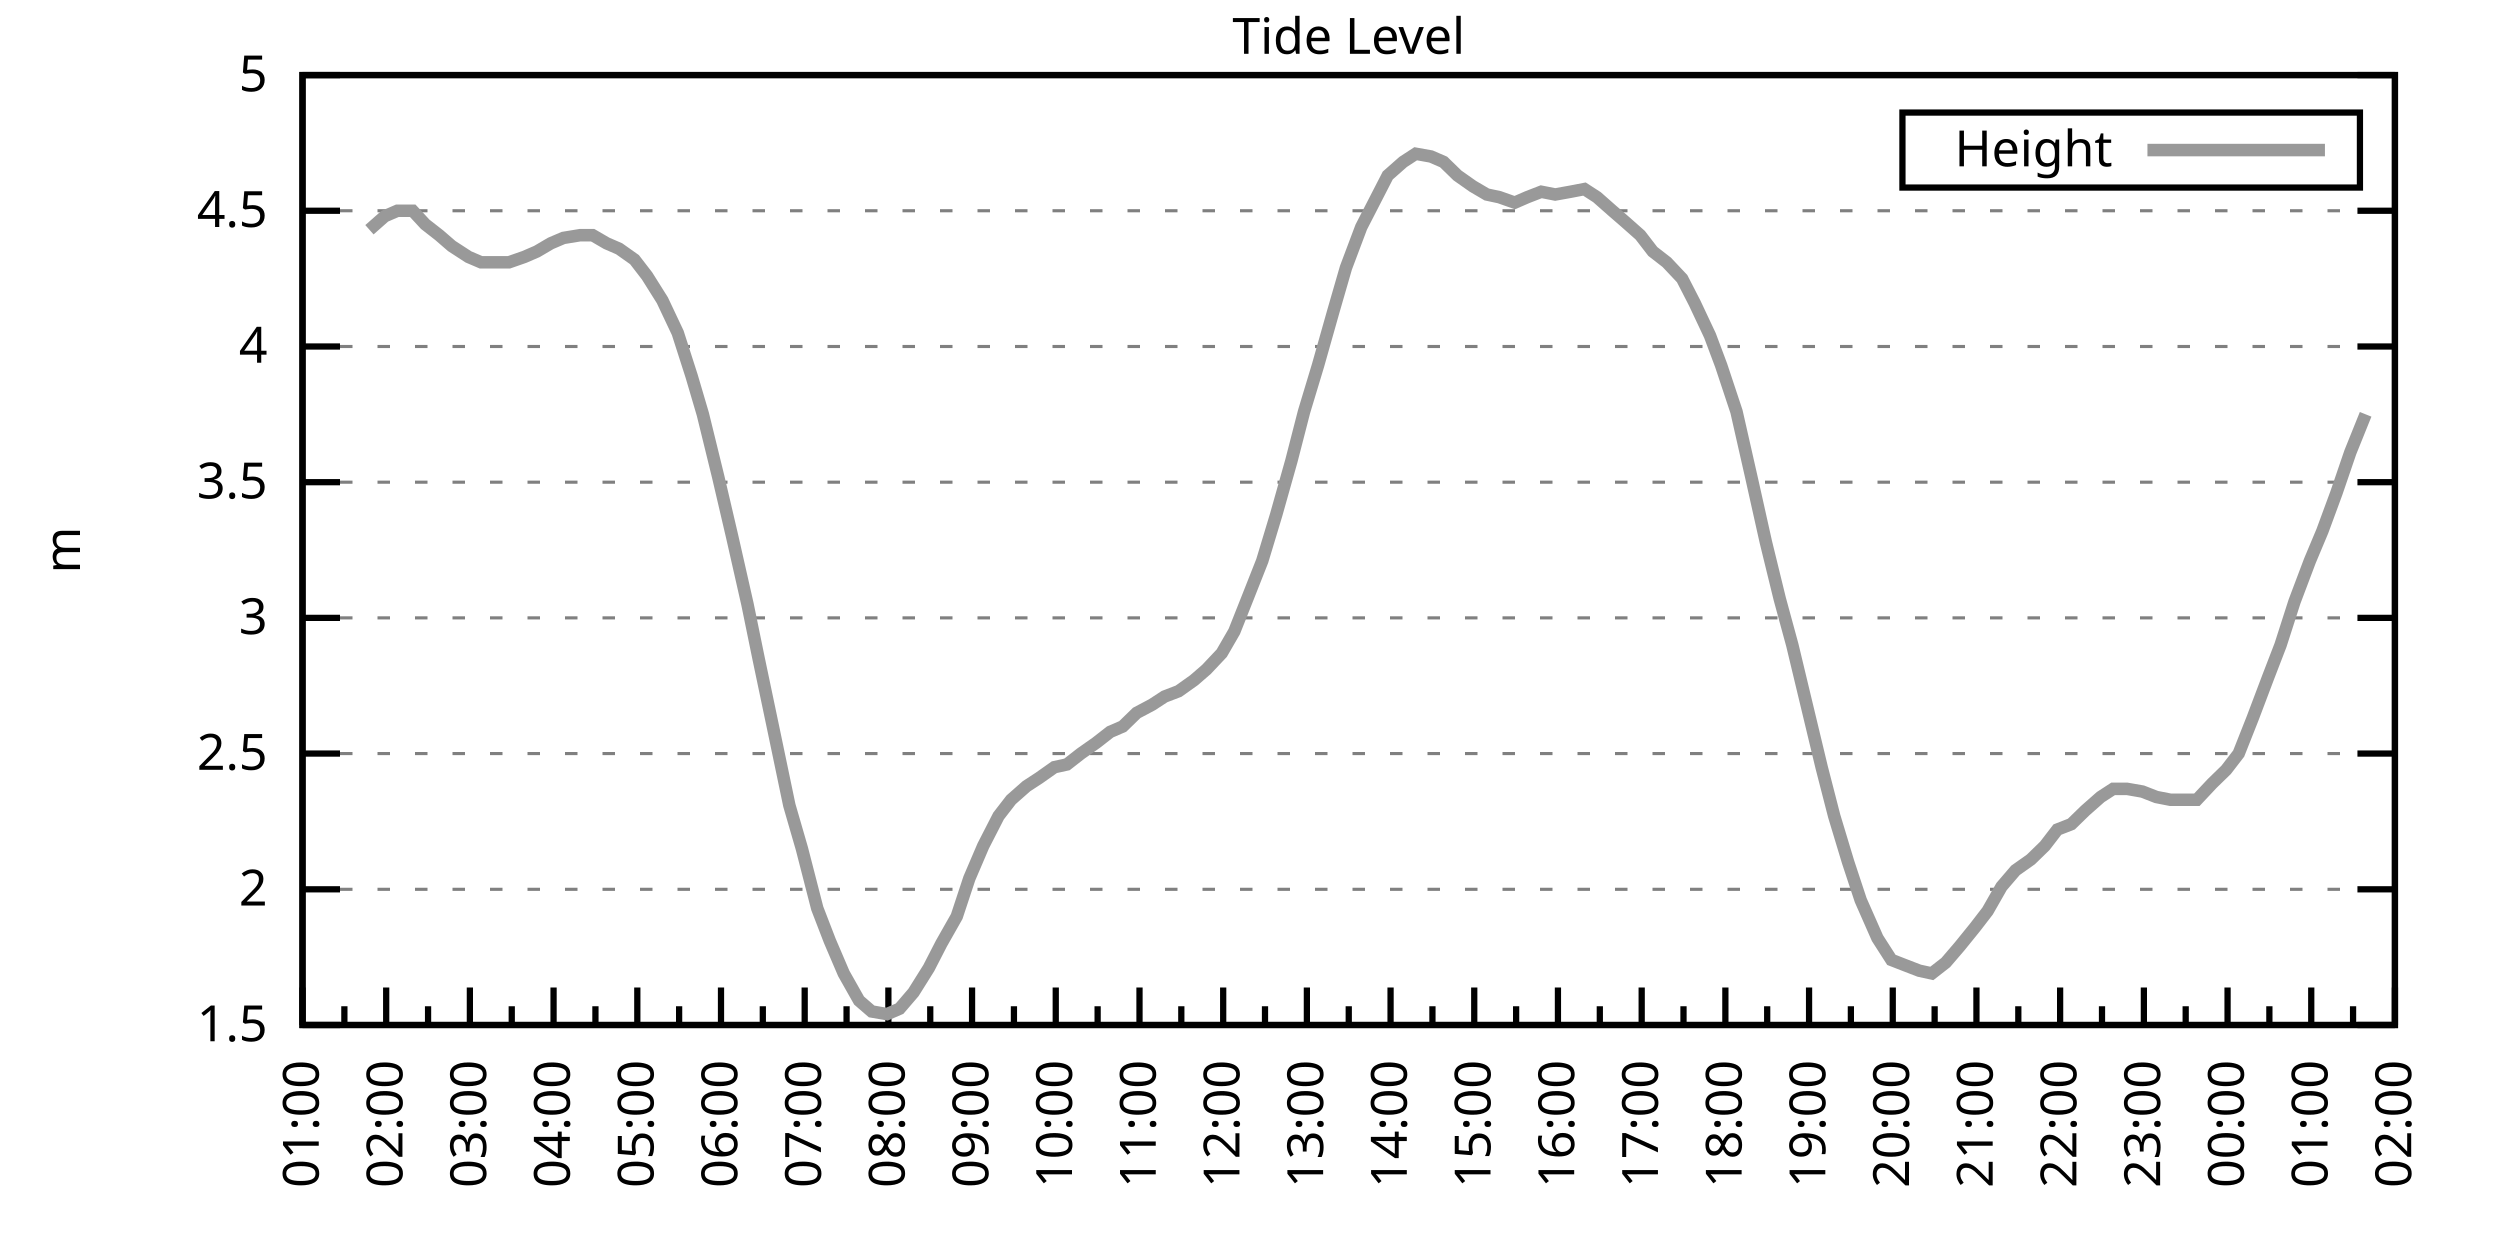
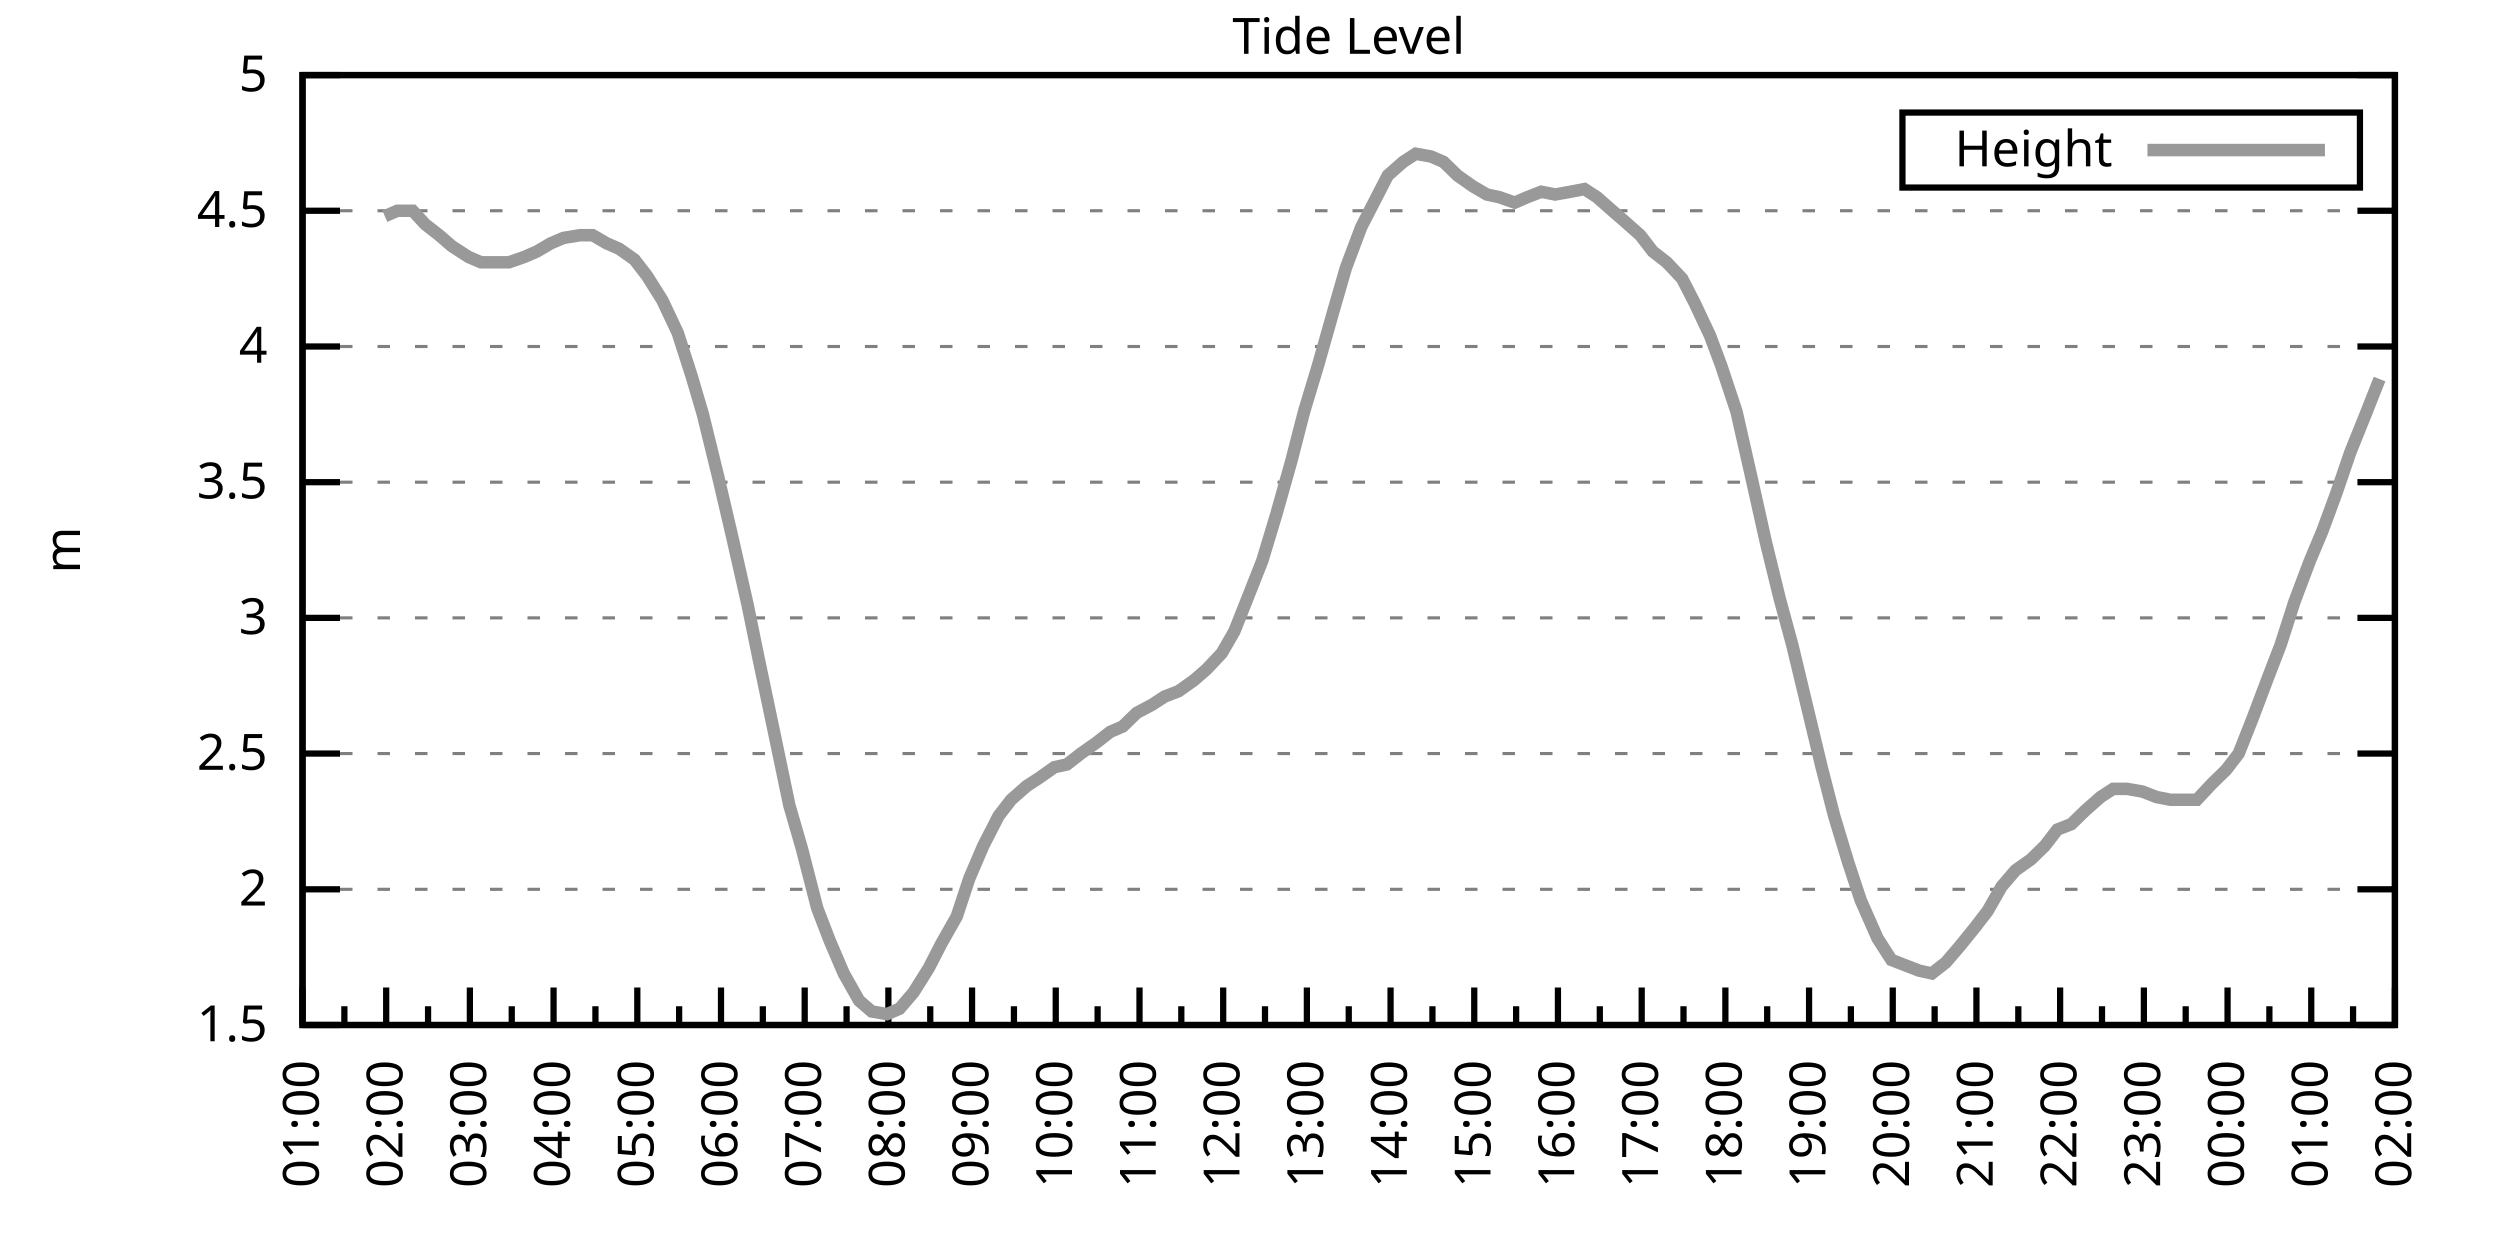
<svg xmlns="http://www.w3.org/2000/svg" xmlns:xlink="http://www.w3.org/1999/xlink" width="400" height="200" viewBox="0 0 400 200">
  <g id="gnuplot_canvas">
    <rect x="0" y="0" width="400" height="200" fill="none" />
    <defs>
      <circle id="gpDot" r="0.5" stroke-width="0.5" stroke="currentColor" />
      <path id="gpPt0" stroke-width="0.333" stroke="currentColor" d="M-1,0 h2 M0,-1 v2" />
      <path id="gpPt1" stroke-width="0.333" stroke="currentColor" d="M-1,-1 L1,1 M1,-1 L-1,1" />
      <path id="gpPt2" stroke-width="0.333" stroke="currentColor" d="M-1,0 L1,0 M0,-1 L0,1 M-1,-1 L1,1 M-1,1 L1,-1" />
      <rect id="gpPt3" stroke-width="0.333" stroke="currentColor" x="-1" y="-1" width="2" height="2" />
      <rect id="gpPt4" stroke-width="0.333" stroke="currentColor" fill="currentColor" x="-1" y="-1" width="2" height="2" />
      <circle id="gpPt5" stroke-width="0.333" stroke="currentColor" cx="0" cy="0" r="1" />
      <use xlink:href="#gpPt5" id="gpPt6" fill="currentColor" stroke="none" />
      <path id="gpPt7" stroke-width="0.333" stroke="currentColor" d="M0,-1.33 L-1.33,0.67 L1.33,0.67 z" />
      <use xlink:href="#gpPt7" id="gpPt8" fill="currentColor" stroke="none" />
      <use xlink:href="#gpPt7" id="gpPt9" stroke="currentColor" transform="rotate(180)" />
      <use xlink:href="#gpPt9" id="gpPt10" fill="currentColor" stroke="none" />
      <use xlink:href="#gpPt3" id="gpPt11" stroke="currentColor" transform="rotate(45)" />
      <use xlink:href="#gpPt11" id="gpPt12" fill="currentColor" stroke="none" />
      <path id="gpPt13" stroke-width="0.333" stroke="currentColor" d="M0,1.330 L1.265,0.411 L0.782,-1.067 L-0.782,-1.076 L-1.265,0.411 z" />
      <use xlink:href="#gpPt13" id="gpPt14" fill="currentColor" stroke="none" />
      <filter id="textbox" filterUnits="objectBoundingBox" x="0" y="0" height="1" width="1">
        <feFlood flood-color="white" flood-opacity="1" result="bgnd" />
        <feComposite in="SourceGraphic" in2="bgnd" operator="atop" />
      </filter>
      <filter id="greybox" filterUnits="objectBoundingBox" x="0" y="0" height="1" width="1">
        <feFlood flood-color="lightgrey" flood-opacity="1" result="grey" />
        <feComposite in="SourceGraphic" in2="grey" operator="atop" />
      </filter>
    </defs>
    <g fill="none" color="white" stroke="currentColor" stroke-width="1.00" stroke-linecap="butt" stroke-linejoin="miter">
</g>
    <g fill="none" color="black" stroke="currentColor" stroke-width="1.00" stroke-linecap="butt" stroke-linejoin="miter">
      <g stroke="none" shape-rendering="crispEdges">
        <polygon fill="rgb(255, 255, 255)" points="48.40,164.00 383.18,164.00 383.18,12.02 48.40,12.02 " />
      </g>
    </g>
    <g fill="none" color="black" stroke="currentColor" stroke-width="1.00" stroke-linecap="butt" stroke-linejoin="miter">
</g>
    <g fill="none" color="black" stroke="black" stroke-width="0.50" stroke-linecap="butt" stroke-linejoin="miter">
</g>
    <g fill="none" color="gray" stroke="currentColor" stroke-width="0.50" stroke-linecap="butt" stroke-linejoin="miter">
      <path stroke="gray" stroke-dasharray="2,4" class="gridline" d="M48.40,164.00 L383.19,164.00  " />
    </g>
    <g fill="none" color="gray" stroke="gray" stroke-width="1.00" stroke-linecap="butt" stroke-linejoin="miter">
</g>
    <g fill="none" color="black" stroke="currentColor" stroke-width="1.00" stroke-linecap="butt" stroke-linejoin="miter">
      <path stroke="black" d="M48.40,164.00 L54.40,164.00 M383.19,164.00 L377.19,164.00  " />
      <g transform="translate(42.80,166.60)" stroke="none" fill="black" font-family="Sans" font-size="8.00" text-anchor="end">
        <text>
          <tspan font-family="Sans"> 1.5</tspan>
        </text>
      </g>
    </g>
    <g fill="none" color="black" stroke="currentColor" stroke-width="1.00" stroke-linecap="butt" stroke-linejoin="miter">
</g>
    <g fill="none" color="black" stroke="black" stroke-width="0.50" stroke-linecap="butt" stroke-linejoin="miter">
</g>
    <g fill="none" color="gray" stroke="currentColor" stroke-width="0.50" stroke-linecap="butt" stroke-linejoin="miter">
      <path stroke="gray" stroke-dasharray="2,4" class="gridline" d="M48.40,142.29 L383.19,142.29  " />
    </g>
    <g fill="none" color="gray" stroke="gray" stroke-width="1.00" stroke-linecap="butt" stroke-linejoin="miter">
</g>
    <g fill="none" color="black" stroke="currentColor" stroke-width="1.00" stroke-linecap="butt" stroke-linejoin="miter">
      <path stroke="black" d="M48.40,142.29 L54.40,142.29 M383.19,142.29 L377.19,142.29  " />
      <g transform="translate(42.80,144.89)" stroke="none" fill="black" font-family="Sans" font-size="8.00" text-anchor="end">
        <text>
          <tspan font-family="Sans"> 2</tspan>
        </text>
      </g>
    </g>
    <g fill="none" color="black" stroke="currentColor" stroke-width="1.00" stroke-linecap="butt" stroke-linejoin="miter">
</g>
    <g fill="none" color="black" stroke="black" stroke-width="0.50" stroke-linecap="butt" stroke-linejoin="miter">
</g>
    <g fill="none" color="gray" stroke="currentColor" stroke-width="0.50" stroke-linecap="butt" stroke-linejoin="miter">
      <path stroke="gray" stroke-dasharray="2,4" class="gridline" d="M48.40,120.57 L383.19,120.57  " />
    </g>
    <g fill="none" color="gray" stroke="gray" stroke-width="1.00" stroke-linecap="butt" stroke-linejoin="miter">
</g>
    <g fill="none" color="black" stroke="currentColor" stroke-width="1.00" stroke-linecap="butt" stroke-linejoin="miter">
      <path stroke="black" d="M48.40,120.57 L54.40,120.57 M383.19,120.57 L377.19,120.57  " />
      <g transform="translate(42.80,123.17)" stroke="none" fill="black" font-family="Sans" font-size="8.00" text-anchor="end">
        <text>
          <tspan font-family="Sans"> 2.5</tspan>
        </text>
      </g>
    </g>
    <g fill="none" color="black" stroke="currentColor" stroke-width="1.00" stroke-linecap="butt" stroke-linejoin="miter">
</g>
    <g fill="none" color="black" stroke="black" stroke-width="0.50" stroke-linecap="butt" stroke-linejoin="miter">
</g>
    <g fill="none" color="gray" stroke="currentColor" stroke-width="0.50" stroke-linecap="butt" stroke-linejoin="miter">
      <path stroke="gray" stroke-dasharray="2,4" class="gridline" d="M48.40,98.86 L383.19,98.86  " />
    </g>
    <g fill="none" color="gray" stroke="gray" stroke-width="1.00" stroke-linecap="butt" stroke-linejoin="miter">
</g>
    <g fill="none" color="black" stroke="currentColor" stroke-width="1.00" stroke-linecap="butt" stroke-linejoin="miter">
      <path stroke="black" d="M48.40,98.86 L54.40,98.86 M383.19,98.86 L377.19,98.86  " />
      <g transform="translate(42.80,101.46)" stroke="none" fill="black" font-family="Sans" font-size="8.00" text-anchor="end">
        <text>
          <tspan font-family="Sans"> 3</tspan>
        </text>
      </g>
    </g>
    <g fill="none" color="black" stroke="currentColor" stroke-width="1.00" stroke-linecap="butt" stroke-linejoin="miter">
</g>
    <g fill="none" color="black" stroke="black" stroke-width="0.50" stroke-linecap="butt" stroke-linejoin="miter">
</g>
    <g fill="none" color="gray" stroke="currentColor" stroke-width="0.50" stroke-linecap="butt" stroke-linejoin="miter">
      <path stroke="gray" stroke-dasharray="2,4" class="gridline" d="M48.40,77.15 L383.19,77.15  " />
    </g>
    <g fill="none" color="gray" stroke="gray" stroke-width="1.00" stroke-linecap="butt" stroke-linejoin="miter">
</g>
    <g fill="none" color="black" stroke="currentColor" stroke-width="1.00" stroke-linecap="butt" stroke-linejoin="miter">
      <path stroke="black" d="M48.40,77.15 L54.40,77.15 M383.19,77.15 L377.19,77.15  " />
      <g transform="translate(42.80,79.75)" stroke="none" fill="black" font-family="Sans" font-size="8.00" text-anchor="end">
        <text>
          <tspan font-family="Sans"> 3.5</tspan>
        </text>
      </g>
    </g>
    <g fill="none" color="black" stroke="currentColor" stroke-width="1.00" stroke-linecap="butt" stroke-linejoin="miter">
</g>
    <g fill="none" color="black" stroke="black" stroke-width="0.50" stroke-linecap="butt" stroke-linejoin="miter">
</g>
    <g fill="none" color="gray" stroke="currentColor" stroke-width="0.50" stroke-linecap="butt" stroke-linejoin="miter">
      <path stroke="gray" stroke-dasharray="2,4" class="gridline" d="M48.40,55.44 L383.19,55.44  " />
    </g>
    <g fill="none" color="gray" stroke="gray" stroke-width="1.00" stroke-linecap="butt" stroke-linejoin="miter">
</g>
    <g fill="none" color="black" stroke="currentColor" stroke-width="1.00" stroke-linecap="butt" stroke-linejoin="miter">
      <path stroke="black" d="M48.40,55.44 L54.40,55.44 M383.19,55.44 L377.19,55.44  " />
      <g transform="translate(42.80,58.04)" stroke="none" fill="black" font-family="Sans" font-size="8.00" text-anchor="end">
        <text>
          <tspan font-family="Sans"> 4</tspan>
        </text>
      </g>
    </g>
    <g fill="none" color="black" stroke="currentColor" stroke-width="1.00" stroke-linecap="butt" stroke-linejoin="miter">
</g>
    <g fill="none" color="black" stroke="black" stroke-width="0.50" stroke-linecap="butt" stroke-linejoin="miter">
</g>
    <g fill="none" color="gray" stroke="currentColor" stroke-width="0.50" stroke-linecap="butt" stroke-linejoin="miter">
      <path stroke="gray" stroke-dasharray="2,4" class="gridline" d="M48.40,33.72 L383.19,33.72  " />
    </g>
    <g fill="none" color="gray" stroke="gray" stroke-width="1.00" stroke-linecap="butt" stroke-linejoin="miter">
</g>
    <g fill="none" color="black" stroke="currentColor" stroke-width="1.00" stroke-linecap="butt" stroke-linejoin="miter">
      <path stroke="black" d="M48.40,33.72 L54.40,33.72 M383.19,33.72 L377.19,33.72  " />
      <g transform="translate(42.80,36.32)" stroke="none" fill="black" font-family="Sans" font-size="8.00" text-anchor="end">
        <text>
          <tspan font-family="Sans"> 4.5</tspan>
        </text>
      </g>
    </g>
    <g fill="none" color="black" stroke="currentColor" stroke-width="1.00" stroke-linecap="butt" stroke-linejoin="miter">
</g>
    <g fill="none" color="black" stroke="black" stroke-width="0.50" stroke-linecap="butt" stroke-linejoin="miter">
</g>
    <g fill="none" color="gray" stroke="currentColor" stroke-width="0.50" stroke-linecap="butt" stroke-linejoin="miter">
      <path stroke="gray" stroke-dasharray="2,4" class="gridline" d="M48.40,12.01 L383.19,12.01  " />
    </g>
    <g fill="none" color="gray" stroke="gray" stroke-width="1.00" stroke-linecap="butt" stroke-linejoin="miter">
</g>
    <g fill="none" color="black" stroke="currentColor" stroke-width="1.00" stroke-linecap="butt" stroke-linejoin="miter">
      <path stroke="black" d="M48.40,12.01 L54.40,12.01 M383.19,12.01 L377.19,12.01  " />
      <g transform="translate(42.80,14.61)" stroke="none" fill="black" font-family="Sans" font-size="8.00" text-anchor="end">
        <text>
          <tspan font-family="Sans"> 5</tspan>
        </text>
      </g>
    </g>
    <g fill="none" color="black" stroke="currentColor" stroke-width="1.00" stroke-linecap="butt" stroke-linejoin="miter">
      <path stroke="black" d="M48.40,164.00 L48.40,158.00  " />
      <g transform="translate(51.00,169.60) rotate(270)" stroke="none" fill="black" font-family="Sans" font-size="8.00" text-anchor="end">
        <text>
          <tspan font-family="Sans">01:00</tspan>
        </text>
      </g>
    </g>
    <g fill="none" color="black" stroke="currentColor" stroke-width="1.00" stroke-linecap="butt" stroke-linejoin="miter">
      <path stroke="black" d="M55.10,164.00 L55.10,161.00 M61.79,164.00 L61.79,158.00  " />
      <g transform="translate(64.39,169.60) rotate(270)" stroke="none" fill="black" font-family="Sans" font-size="8.00" text-anchor="end">
        <text>
          <tspan font-family="Sans">02:00</tspan>
        </text>
      </g>
    </g>
    <g fill="none" color="black" stroke="currentColor" stroke-width="1.00" stroke-linecap="butt" stroke-linejoin="miter">
      <path stroke="black" d="M68.49,164.00 L68.49,161.00 M75.18,164.00 L75.18,158.00  " />
      <g transform="translate(77.78,169.60) rotate(270)" stroke="none" fill="black" font-family="Sans" font-size="8.00" text-anchor="end">
        <text>
          <tspan font-family="Sans">03:00</tspan>
        </text>
      </g>
    </g>
    <g fill="none" color="black" stroke="currentColor" stroke-width="1.00" stroke-linecap="butt" stroke-linejoin="miter">
      <path stroke="black" d="M81.88,164.00 L81.88,161.00 M88.57,164.00 L88.57,158.00  " />
      <g transform="translate(91.17,169.60) rotate(270)" stroke="none" fill="black" font-family="Sans" font-size="8.00" text-anchor="end">
        <text>
          <tspan font-family="Sans">04:00</tspan>
        </text>
      </g>
    </g>
    <g fill="none" color="black" stroke="currentColor" stroke-width="1.00" stroke-linecap="butt" stroke-linejoin="miter">
      <path stroke="black" d="M95.27,164.00 L95.27,161.00 M101.97,164.00 L101.97,158.00  " />
      <g transform="translate(104.57,169.60) rotate(270)" stroke="none" fill="black" font-family="Sans" font-size="8.00" text-anchor="end">
        <text>
          <tspan font-family="Sans">05:00</tspan>
        </text>
      </g>
    </g>
    <g fill="none" color="black" stroke="currentColor" stroke-width="1.00" stroke-linecap="butt" stroke-linejoin="miter">
      <path stroke="black" d="M108.66,164.00 L108.66,161.00 M115.36,164.00 L115.36,158.00  " />
      <g transform="translate(117.96,169.60) rotate(270)" stroke="none" fill="black" font-family="Sans" font-size="8.00" text-anchor="end">
        <text>
          <tspan font-family="Sans">06:00</tspan>
        </text>
      </g>
    </g>
    <g fill="none" color="black" stroke="currentColor" stroke-width="1.00" stroke-linecap="butt" stroke-linejoin="miter">
      <path stroke="black" d="M122.05,164.00 L122.05,161.00 M128.75,164.00 L128.75,158.00  " />
      <g transform="translate(131.35,169.60) rotate(270)" stroke="none" fill="black" font-family="Sans" font-size="8.00" text-anchor="end">
        <text>
          <tspan font-family="Sans">07:00</tspan>
        </text>
      </g>
    </g>
    <g fill="none" color="black" stroke="currentColor" stroke-width="1.00" stroke-linecap="butt" stroke-linejoin="miter">
      <path stroke="black" d="M135.45,164.00 L135.45,161.00 M142.14,164.00 L142.14,158.00  " />
      <g transform="translate(144.74,169.60) rotate(270)" stroke="none" fill="black" font-family="Sans" font-size="8.00" text-anchor="end">
        <text>
          <tspan font-family="Sans">08:00</tspan>
        </text>
      </g>
    </g>
    <g fill="none" color="black" stroke="currentColor" stroke-width="1.00" stroke-linecap="butt" stroke-linejoin="miter">
      <path stroke="black" d="M148.84,164.00 L148.84,161.00 M155.53,164.00 L155.53,158.00  " />
      <g transform="translate(158.13,169.60) rotate(270)" stroke="none" fill="black" font-family="Sans" font-size="8.00" text-anchor="end">
        <text>
          <tspan font-family="Sans">09:00</tspan>
        </text>
      </g>
    </g>
    <g fill="none" color="black" stroke="currentColor" stroke-width="1.00" stroke-linecap="butt" stroke-linejoin="miter">
      <path stroke="black" d="M162.23,164.00 L162.23,161.00 M168.92,164.00 L168.92,158.00  " />
      <g transform="translate(171.52,169.60) rotate(270)" stroke="none" fill="black" font-family="Sans" font-size="8.00" text-anchor="end">
        <text>
          <tspan font-family="Sans">10:00</tspan>
        </text>
      </g>
    </g>
    <g fill="none" color="black" stroke="currentColor" stroke-width="1.00" stroke-linecap="butt" stroke-linejoin="miter">
      <path stroke="black" d="M175.62,164.00 L175.62,161.00 M182.32,164.00 L182.32,158.00  " />
      <g transform="translate(184.92,169.60) rotate(270)" stroke="none" fill="black" font-family="Sans" font-size="8.00" text-anchor="end">
        <text>
          <tspan font-family="Sans">11:00</tspan>
        </text>
      </g>
    </g>
    <g fill="none" color="black" stroke="currentColor" stroke-width="1.00" stroke-linecap="butt" stroke-linejoin="miter">
      <path stroke="black" d="M189.01,164.00 L189.01,161.00 M195.71,164.00 L195.71,158.00  " />
      <g transform="translate(198.31,169.60) rotate(270)" stroke="none" fill="black" font-family="Sans" font-size="8.00" text-anchor="end">
        <text>
          <tspan font-family="Sans">12:00</tspan>
        </text>
      </g>
    </g>
    <g fill="none" color="black" stroke="currentColor" stroke-width="1.00" stroke-linecap="butt" stroke-linejoin="miter">
      <path stroke="black" d="M202.40,164.00 L202.40,161.00 M209.10,164.00 L209.10,158.00  " />
      <g transform="translate(211.70,169.60) rotate(270)" stroke="none" fill="black" font-family="Sans" font-size="8.00" text-anchor="end">
        <text>
          <tspan font-family="Sans">13:00</tspan>
        </text>
      </g>
    </g>
    <g fill="none" color="black" stroke="currentColor" stroke-width="1.00" stroke-linecap="butt" stroke-linejoin="miter">
      <path stroke="black" d="M215.80,164.00 L215.80,161.00 M222.49,164.00 L222.49,158.00  " />
      <g transform="translate(225.09,169.60) rotate(270)" stroke="none" fill="black" font-family="Sans" font-size="8.00" text-anchor="end">
        <text>
          <tspan font-family="Sans">14:00</tspan>
        </text>
      </g>
    </g>
    <g fill="none" color="black" stroke="currentColor" stroke-width="1.00" stroke-linecap="butt" stroke-linejoin="miter">
      <path stroke="black" d="M229.19,164.00 L229.19,161.00 M235.88,164.00 L235.88,158.00  " />
      <g transform="translate(238.48,169.60) rotate(270)" stroke="none" fill="black" font-family="Sans" font-size="8.00" text-anchor="end">
        <text>
          <tspan font-family="Sans">15:00</tspan>
        </text>
      </g>
    </g>
    <g fill="none" color="black" stroke="currentColor" stroke-width="1.00" stroke-linecap="butt" stroke-linejoin="miter">
      <path stroke="black" d="M242.58,164.00 L242.58,161.00 M249.27,164.00 L249.27,158.00  " />
      <g transform="translate(251.87,169.60) rotate(270)" stroke="none" fill="black" font-family="Sans" font-size="8.00" text-anchor="end">
        <text>
          <tspan font-family="Sans">16:00</tspan>
        </text>
      </g>
    </g>
    <g fill="none" color="black" stroke="currentColor" stroke-width="1.00" stroke-linecap="butt" stroke-linejoin="miter">
      <path stroke="black" d="M255.97,164.00 L255.97,161.00 M262.67,164.00 L262.67,158.00  " />
      <g transform="translate(265.27,169.60) rotate(270)" stroke="none" fill="black" font-family="Sans" font-size="8.00" text-anchor="end">
        <text>
          <tspan font-family="Sans">17:00</tspan>
        </text>
      </g>
    </g>
    <g fill="none" color="black" stroke="currentColor" stroke-width="1.00" stroke-linecap="butt" stroke-linejoin="miter">
      <path stroke="black" d="M269.36,164.00 L269.36,161.00 M276.06,164.00 L276.06,158.00  " />
      <g transform="translate(278.66,169.60) rotate(270)" stroke="none" fill="black" font-family="Sans" font-size="8.00" text-anchor="end">
        <text>
          <tspan font-family="Sans">18:00</tspan>
        </text>
      </g>
    </g>
    <g fill="none" color="black" stroke="currentColor" stroke-width="1.00" stroke-linecap="butt" stroke-linejoin="miter">
      <path stroke="black" d="M282.75,164.00 L282.75,161.00 M289.45,164.00 L289.45,158.00  " />
      <g transform="translate(292.05,169.60) rotate(270)" stroke="none" fill="black" font-family="Sans" font-size="8.00" text-anchor="end">
        <text>
          <tspan font-family="Sans">19:00</tspan>
        </text>
      </g>
    </g>
    <g fill="none" color="black" stroke="currentColor" stroke-width="1.00" stroke-linecap="butt" stroke-linejoin="miter">
      <path stroke="black" d="M296.14,164.00 L296.14,161.00 M302.84,164.00 L302.84,158.00  " />
      <g transform="translate(305.44,169.60) rotate(270)" stroke="none" fill="black" font-family="Sans" font-size="8.00" text-anchor="end">
        <text>
          <tspan font-family="Sans">20:00</tspan>
        </text>
      </g>
    </g>
    <g fill="none" color="black" stroke="currentColor" stroke-width="1.00" stroke-linecap="butt" stroke-linejoin="miter">
      <path stroke="black" d="M309.54,164.00 L309.54,161.00 M316.23,164.00 L316.23,158.00  " />
      <g transform="translate(318.83,169.60) rotate(270)" stroke="none" fill="black" font-family="Sans" font-size="8.00" text-anchor="end">
        <text>
          <tspan font-family="Sans">21:00</tspan>
        </text>
      </g>
    </g>
    <g fill="none" color="black" stroke="currentColor" stroke-width="1.00" stroke-linecap="butt" stroke-linejoin="miter">
      <path stroke="black" d="M322.93,164.00 L322.93,161.00 M329.62,164.00 L329.62,158.00  " />
      <g transform="translate(332.22,169.60) rotate(270)" stroke="none" fill="black" font-family="Sans" font-size="8.00" text-anchor="end">
        <text>
          <tspan font-family="Sans">22:00</tspan>
        </text>
      </g>
    </g>
    <g fill="none" color="black" stroke="currentColor" stroke-width="1.00" stroke-linecap="butt" stroke-linejoin="miter">
      <path stroke="black" d="M336.32,164.00 L336.32,161.00 M343.02,164.00 L343.02,158.00  " />
      <g transform="translate(345.62,169.60) rotate(270)" stroke="none" fill="black" font-family="Sans" font-size="8.00" text-anchor="end">
        <text>
          <tspan font-family="Sans">23:00</tspan>
        </text>
      </g>
    </g>
    <g fill="none" color="black" stroke="currentColor" stroke-width="1.00" stroke-linecap="butt" stroke-linejoin="miter">
      <path stroke="black" d="M349.71,164.00 L349.71,161.00 M356.41,164.00 L356.41,158.00  " />
      <g transform="translate(359.01,169.60) rotate(270)" stroke="none" fill="black" font-family="Sans" font-size="8.00" text-anchor="end">
        <text>
          <tspan font-family="Sans">00:00</tspan>
        </text>
      </g>
    </g>
    <g fill="none" color="black" stroke="currentColor" stroke-width="1.00" stroke-linecap="butt" stroke-linejoin="miter">
      <path stroke="black" d="M363.10,164.00 L363.10,161.00 M369.80,164.00 L369.80,158.00  " />
      <g transform="translate(372.40,169.60) rotate(270)" stroke="none" fill="black" font-family="Sans" font-size="8.00" text-anchor="end">
        <text>
          <tspan font-family="Sans">01:00</tspan>
        </text>
      </g>
    </g>
    <g fill="none" color="black" stroke="currentColor" stroke-width="1.00" stroke-linecap="butt" stroke-linejoin="miter">
      <path stroke="black" d="M376.49,164.00 L376.49,161.00 M383.19,164.00 L383.19,158.00  " />
      <g transform="translate(385.79,169.60) rotate(270)" stroke="none" fill="black" font-family="Sans" font-size="8.00" text-anchor="end">
        <text>
          <tspan font-family="Sans">02:00</tspan>
        </text>
      </g>
    </g>
    <g fill="none" color="black" stroke="currentColor" stroke-width="1.00" stroke-linecap="butt" stroke-linejoin="miter">
</g>
    <g fill="none" color="black" stroke="currentColor" stroke-width="1.00" stroke-linecap="butt" stroke-linejoin="miter">
      <path stroke="black" d="M48.40,12.01 L48.40,164.00 L383.19,164.00 L383.19,12.01 L48.40,12.01 Z  " />
    </g>
    <g fill="none" color="black" stroke="currentColor" stroke-width="1.00" stroke-linecap="butt" stroke-linejoin="miter">
      <g transform="translate(12.80,88.01) rotate(270)" stroke="none" fill="black" font-family="Sans" font-size="8.00" text-anchor="middle">
        <text>
          <tspan font-family="Sans">m</tspan>
        </text>
      </g>
    </g>
    <g fill="none" color="black" stroke="currentColor" stroke-width="1.00" stroke-linecap="butt" stroke-linejoin="miter">
</g>
    <g fill="none" color="black" stroke="currentColor" stroke-width="1.00" stroke-linecap="butt" stroke-linejoin="miter">
      <path stroke="black" d="M304.39,30.01 L304.39,18.01 L377.59,18.01 L377.59,30.01 L304.39,30.01 Z  " />
    </g>
    <g id="Tide_level_plot_1">
      <g fill="none" color="white" stroke="black" stroke-width="2.00" stroke-linecap="butt" stroke-linejoin="miter">
</g>
      <g fill="none" color="black" stroke="currentColor" stroke-width="2.00" stroke-linecap="butt" stroke-linejoin="miter">
        <g transform="translate(337.99,26.61)" stroke="none" fill="black" font-family="Sans" font-size="8.00" text-anchor="end">
          <text>
            <tspan font-family="Sans">Height</tspan>
          </text>
        </g>
      </g>
      <g fill="none" color="black" stroke="currentColor" stroke-width="2.00" stroke-linecap="butt" stroke-linejoin="miter">
-         <path stroke="rgb(153, 153, 153)" d="M343.59,24.01 L371.99,24.01 M59.11,36.76 L61.57,34.59 L63.58,33.72 L66.03,33.72 L68.04,35.89 L70.27,37.63   L72.28,39.37 L74.96,41.11 L76.97,41.97 L79.42,41.97 L81.43,41.97 L83.89,41.11 L85.90,40.24 L88.13,38.93   L90.14,38.07 L92.82,37.63 L94.82,37.63 L97.06,38.93 L99.06,39.80 L101.52,41.54 L103.53,44.15 L105.98,48.05   L108.44,53.26 L110.67,60.21 L112.46,66.29 L114.91,76.28 L117.14,85.83 L119.60,96.69 L121.38,105.38 L123.84,117.10   L126.29,128.83 L128.30,135.77 L130.76,145.33 L132.77,150.54 L135.00,155.75 L137.45,160.09 L139.46,161.83 L141.92,162.26   L143.93,161.39 L146.16,158.79 L148.61,154.88 L150.62,150.97 L153.08,146.63 L155.09,140.55 L157.32,135.34 L159.77,130.56   L161.78,127.96 L164.24,125.79 L166.25,124.48 L168.70,122.75 L170.71,122.31 L172.94,120.57 L175.40,118.84 L177.63,117.10   L179.64,116.23 L181.87,114.06 L184.32,112.76 L186.33,111.45 L188.57,110.59 L191.02,108.85 L193.03,107.11 L195.48,104.51   L197.49,101.03 L199.73,95.39 L201.96,89.74 L204.19,82.36 L206.64,73.67 L208.65,65.86 L210.88,58.48 L213.34,49.79   L215.35,42.84 L217.80,36.33 L219.81,32.42 L222.04,28.08 L224.50,25.91 L226.51,24.60 L228.96,25.04 L230.97,25.91   L233.20,28.08 L235.66,29.81 L237.89,31.12 L239.90,31.55 L242.36,32.42 L244.36,31.55 L246.60,30.68 L248.83,31.12   L251.28,30.68 L253.51,30.25 L255.52,31.55 L257.98,33.72 L259.99,35.46 L262.44,37.63 L264.45,40.24 L266.68,41.97   L269.14,44.58 L271.15,48.49 L273.60,53.70 L275.39,58.48 L277.84,65.86 L280.30,76.71 L282.53,86.70 L284.76,95.82   L286.77,103.20 L291.46,122.75 L293.47,130.56 L295.70,137.94 L297.71,144.02 L300.39,150.10 L302.62,153.58 L304.85,154.45   L307.08,155.31 L309.09,155.75 L311.32,154.01 L313.55,151.41 L316.01,148.37 L318.02,145.76 L320.25,141.85 L322.48,139.25   L324.94,137.51 L327.17,135.34 L329.18,132.73 L331.41,131.86 L333.64,129.69 L336.10,127.52 L338.10,126.22 L340.34,126.22   L342.79,126.65 L345.02,127.52 L347.26,127.96 L349.49,127.96 L351.50,127.96 L353.95,125.35 L356.18,123.18 L358.19,120.57   L360.42,114.93 L362.88,108.42 L364.89,103.20 L367.12,96.26 L369.58,89.74 L371.58,84.97 L373.82,78.89 L376.05,72.37   L378.50,66.29  " />
+         <path stroke="rgb(153, 153, 153)" d="M343.59,24.01 L371.99,24.01 M61.57,34.59 L63.58,33.72 L66.03,33.72 L68.04,35.89 L70.27,37.63 L72.28,39.37   L74.96,41.11 L76.97,41.97 L79.42,41.97 L81.43,41.97 L83.89,41.11 L85.90,40.24 L88.13,38.93 L90.14,38.07   L92.82,37.63 L94.82,37.63 L97.06,38.93 L99.06,39.80 L101.52,41.54 L103.53,44.15 L105.98,48.05 L108.44,53.26   L110.67,60.21 L112.46,66.29 L114.91,76.28 L117.14,85.83 L119.60,96.69 L121.38,105.38 L123.84,117.10 L126.29,128.83   L128.30,135.77 L130.76,145.33 L132.77,150.54 L135.00,155.75 L137.45,160.09 L139.46,161.83 L141.92,162.26 L143.93,161.39   L146.16,158.79 L148.61,154.88 L150.62,150.97 L153.08,146.63 L155.09,140.55 L157.32,135.34 L159.77,130.56 L161.78,127.96   L164.24,125.79 L166.25,124.48 L168.70,122.75 L170.71,122.31 L172.94,120.57 L175.40,118.84 L177.63,117.10 L179.64,116.23   L181.87,114.06 L184.32,112.76 L186.33,111.45 L188.57,110.59 L191.02,108.85 L193.03,107.11 L195.48,104.51 L197.49,101.03   L199.73,95.39 L201.96,89.74 L204.19,82.36 L206.64,73.67 L208.65,65.86 L210.88,58.48 L213.34,49.79 L215.35,42.84   L217.80,36.33 L219.81,32.42 L222.04,28.08 L224.50,25.91 L226.51,24.60 L228.96,25.04 L230.97,25.91 L233.20,28.08   L235.66,29.81 L237.89,31.12 L239.90,31.55 L242.36,32.42 L244.36,31.55 L246.60,30.68 L248.83,31.12 L251.28,30.68   L253.51,30.25 L255.52,31.55 L257.98,33.72 L259.99,35.46 L262.44,37.63 L264.45,40.24 L266.68,41.97 L269.14,44.58   L271.15,48.49 L273.60,53.70 L275.39,58.48 L277.84,65.86 L280.30,76.71 L282.53,86.70 L284.76,95.82 L286.77,103.20   L291.46,122.75 L293.47,130.56 L295.70,137.94 L297.71,144.02 L300.39,150.10 L302.62,153.58 L304.85,154.45 L307.08,155.31   L309.09,155.75 L311.32,154.01 L313.55,151.41 L316.01,148.37 L318.02,145.76 L320.25,141.85 L322.48,139.25 L324.94,137.51   L327.17,135.34 L329.18,132.73 L331.41,131.86 L333.64,129.69 L336.10,127.52 L338.10,126.22 L340.34,126.22 L342.79,126.65   L345.02,127.52 L347.26,127.96 L349.49,127.96 L351.50,127.96 L353.95,125.35 L356.18,123.18 L358.19,120.57 L360.42,114.93   L362.88,108.42 L364.89,103.20 L367.12,96.26 L369.58,89.74 L371.58,84.97 L373.82,78.89 L376.05,72.37 L378.50,66.29   L380.73,60.65  " />
      </g>
    </g>
    <g fill="none" color="black" stroke="currentColor" stroke-width="2.00" stroke-linecap="butt" stroke-linejoin="miter">
</g>
    <g fill="none" color="black" stroke="black" stroke-width="1.00" stroke-linecap="butt" stroke-linejoin="miter">
</g>
    <g fill="none" color="black" stroke="currentColor" stroke-width="1.00" stroke-linecap="butt" stroke-linejoin="miter">
      <path stroke="black" d="M48.40,12.01 L48.40,164.00 L383.19,164.00 L383.19,12.01 L48.40,12.01 Z  " />
    </g>
    <g fill="none" color="black" stroke="currentColor" stroke-width="1.00" stroke-linecap="butt" stroke-linejoin="miter">
      <g transform="translate(215.79,8.61)" stroke="none" fill="black" font-family="Sans" font-size="8.00" text-anchor="middle">
        <text>
          <tspan font-family="Sans">Tide Level</tspan>
        </text>
      </g>
    </g>
    <g fill="none" color="black" stroke="currentColor" stroke-width="1.00" stroke-linecap="butt" stroke-linejoin="miter">
</g>
  </g>
</svg>
